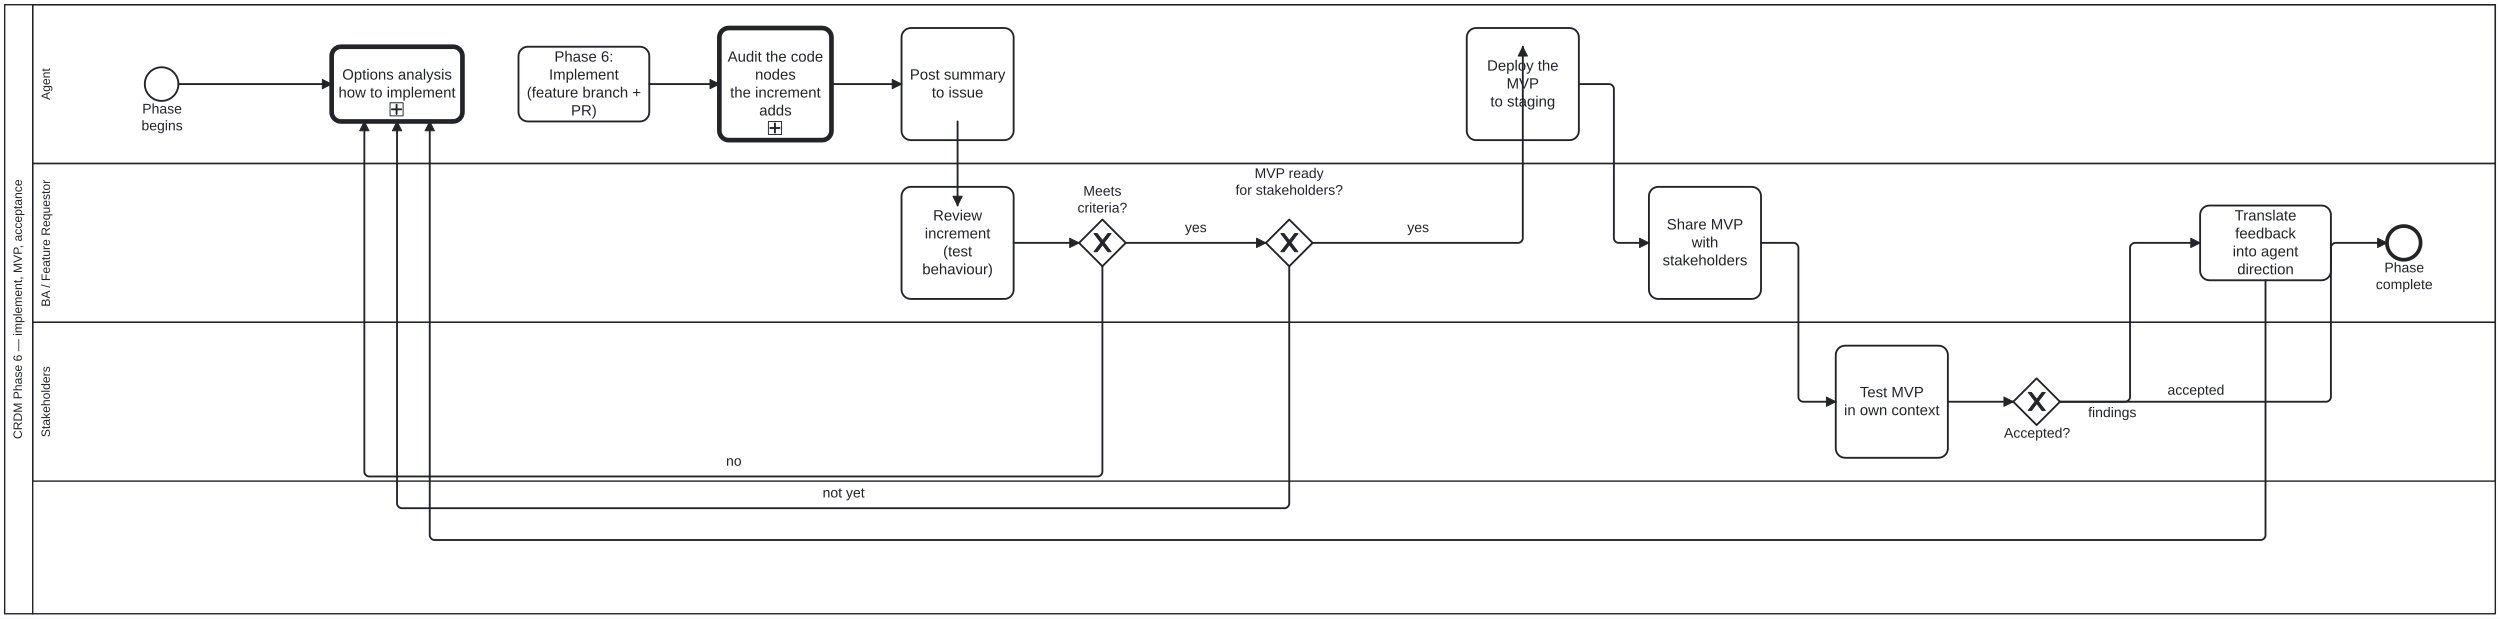
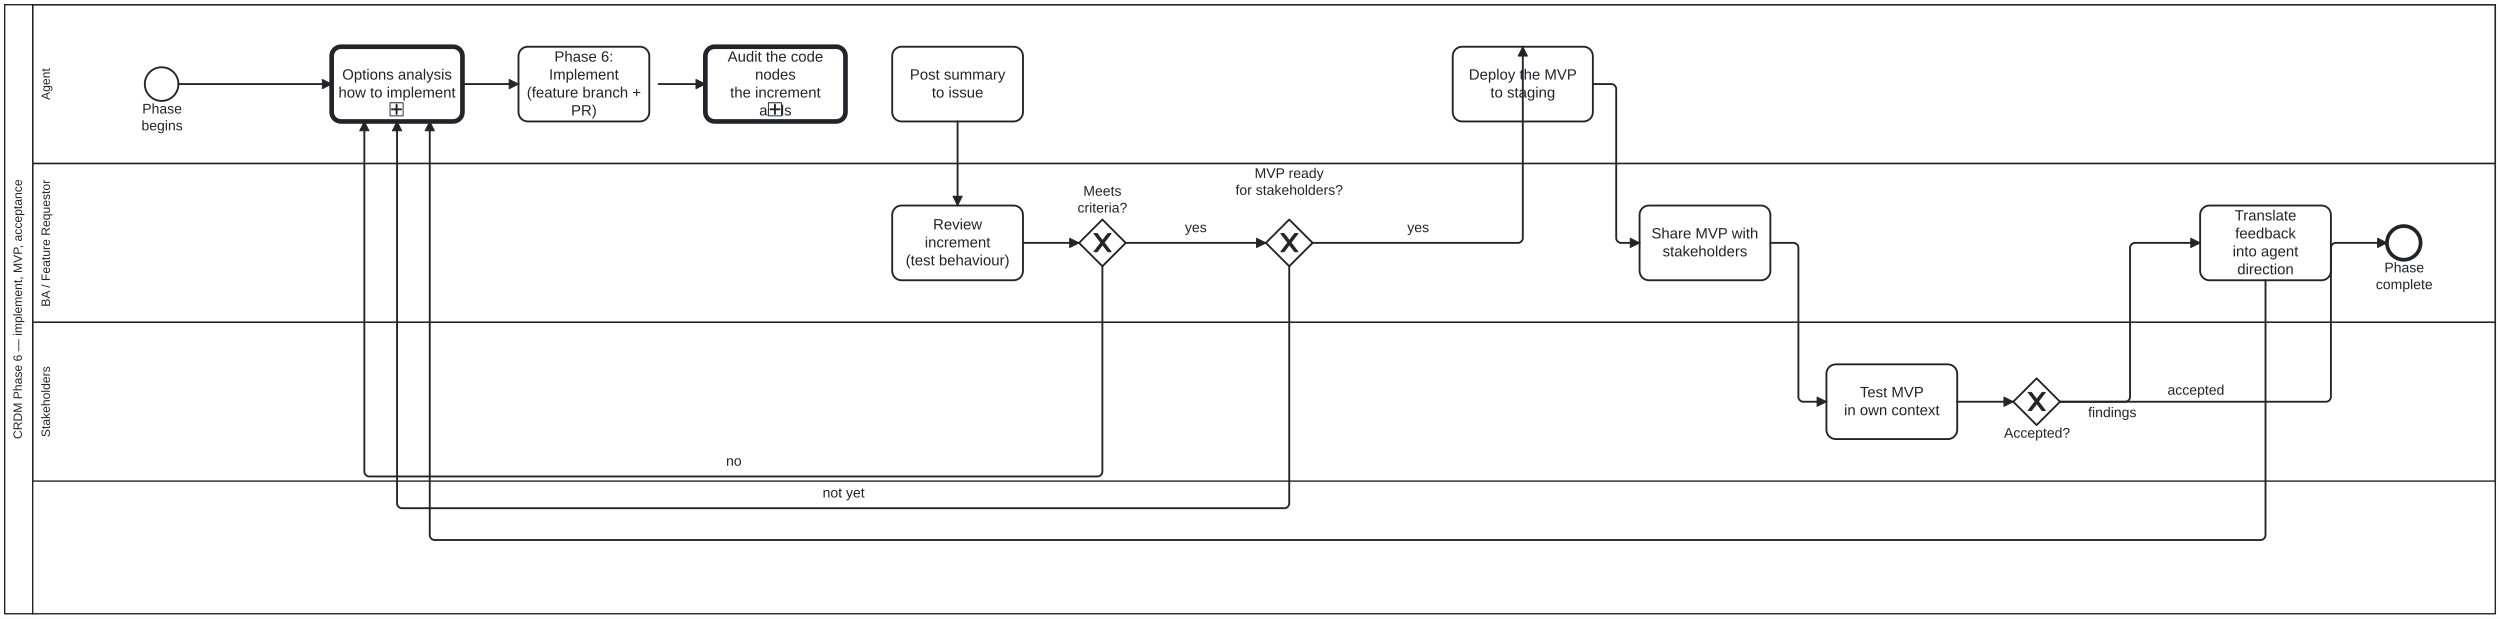
<svg xmlns="http://www.w3.org/2000/svg" width="100%" style="max-width:100%;height:auto" viewBox="155 75 2676 662" version="1.1">
  <rect x="155" y="75" width="2676" height="662" fill="#ffffff" />
  <g class="djs-group">
    <g class="djs-element djs-shape" data-element-id="Participant_Process_CRDM_Deliver" style="display: block;" transform="matrix(1 0 0 1 160 80)">
      <g class="djs-visual">
        <rect x="0" y="0" width="2666" height="652" rx="0" ry="0" style="stroke-linecap: round; stroke-linejoin: round; stroke: rgb(34, 36, 42); stroke-width: 1.5px; fill: white; fill-opacity: 0.95;" />
        <path style="fill: none; stroke-linecap: round; stroke-linejoin: round; stroke: rgb(34, 36, 42); stroke-width: 1.5px;" d="M30,0L30,652" />
        <text lineHeight="1.05" class="djs-label" transform="matrix(-1.83697e-16 -1 1 -1.83697e-16 0 652)" style="font-family: Arial, sans-serif; font-size: 13px; font-weight: normal; fill: rgb(34, 36, 42);">
          <tspan x="187.034" y="18.413">CRDM Phase 6 — implement, MVP, acceptance</tspan>
        </text>
      </g>
      <rect class="djs-hit djs-hit-all" x="0" y="0" width="2666" height="652" style="fill: none; stroke-opacity: 0; stroke: white; stroke-width: 15px;" />
    </g>
    <g class="djs-children">
      <g class="djs-group">
        <g class="djs-element djs-shape" data-element-id="Lane_Stakeholders" style="display: block;" transform="matrix(1 0 0 1 190 420)">
          <g class="djs-visual">
            <rect x="0" y="0" width="2636" height="170" rx="0" ry="0" style="stroke-linecap: round; stroke-linejoin: round; stroke: rgb(34, 36, 42); stroke-width: 1.5px; fill: white; fill-opacity: 0.25;" />
            <text lineHeight="1.05" class="djs-label" transform="matrix(-1.83697e-16 -1 1 -1.83697e-16 0 170)" style="font-family: Arial, sans-serif; font-size: 13px; font-weight: normal; fill: rgb(34, 36, 42);">
              <tspan x="47.06" y="18.413">Stakeholders</tspan>
            </text>
          </g>
          <rect class="djs-hit djs-hit-all" x="0" y="0" width="2636" height="170" style="fill: none; stroke-opacity: 0; stroke: white; stroke-width: 15px;" />
        </g>
      </g>
      <g class="djs-group">
        <g class="djs-element djs-shape" data-element-id="Lane_Agent" style="display: block;" transform="matrix(1 0 0 1 190 80)">
          <g class="djs-visual">
            <rect x="0" y="0" width="2636" height="170" rx="0" ry="0" style="stroke-linecap: round; stroke-linejoin: round; stroke: rgb(34, 36, 42); stroke-width: 1.5px; fill: white; fill-opacity: 0.25;" />
            <text lineHeight="1.05" class="djs-label" transform="matrix(-1.83697e-16 -1 1 -1.83697e-16 0 170)" style="font-family: Arial, sans-serif; font-size: 13px; font-weight: normal; fill: rgb(34, 36, 42);">
              <tspan x="68.014" y="18.413">Agent</tspan>
            </text>
          </g>
          <rect class="djs-hit djs-hit-all" x="0" y="0" width="2636" height="170" style="fill: none; stroke-opacity: 0; stroke: white; stroke-width: 15px;" />
        </g>
      </g>
      <g class="djs-group">
        <g class="djs-element djs-shape" data-element-id="Lane_BA" style="display: block;" transform="matrix(1 0 0 1 190 250)">
          <g class="djs-visual">
            <rect x="0" y="0" width="2636" height="170" rx="0" ry="0" style="stroke-linecap: round; stroke-linejoin: round; stroke: rgb(34, 36, 42); stroke-width: 1.5px; fill: white; fill-opacity: 0.25;" />
            <text lineHeight="1.05" class="djs-label" transform="matrix(-1.83697e-16 -1 1 -1.83697e-16 0 170)" style="font-family: Arial, sans-serif; font-size: 13px; font-weight: normal; fill: rgb(34, 36, 42);">
              <tspan x="16.715" y="18.413">BA / Feature Requestor</tspan>
            </text>
          </g>
          <rect class="djs-hit djs-hit-all" x="0" y="0" width="2636" height="170" style="fill: none; stroke-opacity: 0; stroke: white; stroke-width: 15px;" />
        </g>
      </g>
      <g class="djs-group">
        <g class="djs-element djs-shape" data-element-id="Start_Process_CRDM_Deliver" style="display: block;" transform="matrix(1 0 0 1 310 147)">
          <g class="djs-visual">
            <circle cx="18" cy="18" r="18" style="stroke-linecap: round; stroke-linejoin: round; stroke: rgb(34, 36, 42); stroke-width: 2px; fill: white; fill-opacity: 0.95;" />
          </g>
          <rect class="djs-hit djs-hit-all" x="0" y="0" width="36" height="36" style="fill: none; stroke-opacity: 0; stroke: white; stroke-width: 15px;" />
        </g>
      </g>
      <g class="djs-group">
        <g class="djs-element djs-shape" data-element-id="Start_Process_CRDM_Deliver_label" style="display: block;" transform="matrix(1 0 0 1 306 183)">
          <g class="djs-visual">
            <text lineHeight="1.2" class="djs-label" style="font-family: Arial, sans-serif; font-size: 15px; font-weight: normal; fill: rgb(34, 36, 42);">
              <tspan x="1.234" y="13.5">Phase</tspan>
              <tspan x="0.399" y="31.5">begins</tspan>
            </text>
          </g>
          <rect class="djs-hit djs-hit-all" x="0" y="0" width="45" height="36" style="fill: none; stroke-opacity: 0; stroke: white; stroke-width: 15px;" />
        </g>
      </g>
      <g class="djs-group">
        <a class="fa-subprocess-link" href="https://litlfred.github.io/folio-assistant/cat-harness/process/Process_OptionsAnalysis" target="_top">
          <g class="djs-element djs-shape" data-element-id="Call_OptionsAnalysis" style="display: block;" transform="matrix(1 0 0 1 510 125)">
            <g class="djs-visual">
              <rect x="0" y="0" width="140" height="80" rx="10" ry="10" style="stroke-linecap: round; stroke-linejoin: round; stroke: rgb(34, 36, 42); stroke-width: 5px; fill: white; fill-opacity: 0.95;" />
              <text lineHeight="1.2" class="djs-label" style="font-family: Arial, sans-serif; font-size: 16px; font-weight: normal; fill: rgb(34, 36, 42);">
                <tspan x="11.305" y="35.2">Options analysis</tspan>
                <tspan x="7.305" y="54.4">how to implement</tspan>
              </text>
              <rect x="0" y="0" width="14" height="14" rx="0" ry="0" style="stroke-linecap: round; stroke-linejoin: round; stroke: rgb(34, 36, 42); stroke-width: 1px; fill: white;" transform="matrix(1 0 0 1 62.5 60)" />
              <path data-marker="sub-process" d="m62.5,60 m 7,2 l 0,10 m -5,-5 l 10,0" style="fill: white; stroke-linecap: round; stroke-linejoin: round; stroke: rgb(34, 36, 42); stroke-width: 2px;" />
            </g>
            <rect class="djs-hit djs-hit-all" x="0" y="0" width="140" height="80" style="fill: none; stroke-opacity: 0; stroke: white; stroke-width: 15px;" />
          </g>
        </a>
      </g>
      <g class="djs-group">
        <g class="djs-element djs-shape" data-element-id="A_Implement" style="display: block;" transform="matrix(1 0 0 1 710 125)">
          <g class="djs-visual">
            <rect x="0" y="0" width="140" height="80" rx="10" ry="10" style="stroke-linecap: round; stroke-linejoin: round; stroke: rgb(34, 36, 42); stroke-width: 2px; fill: white; fill-opacity: 0.95;" />
            <text lineHeight="1.2" class="djs-label" style="font-family: Arial, sans-serif; font-size: 16px; font-weight: normal; fill: rgb(34, 36, 42);">
              <tspan x="38.422" y="16">Phase 6: </tspan>
              <tspan x="32.652" y="35.2">Implement</tspan>
              <tspan x="8.852" y="54.4">(feature branch +</tspan>
              <tspan x="56.223" y="73.6">PR)</tspan>
            </text>
          </g>
          <rect class="djs-hit djs-hit-all" x="0" y="0" width="140" height="80" style="fill: none; stroke-opacity: 0; stroke: white; stroke-width: 15px;" />
        </g>
      </g>
      <g class="djs-group">
        <a class="fa-subprocess-link" href="https://litlfred.github.io/folio-assistant/cat-harness/process/Process_Review" target="_top">
-           <g class="djs-element djs-shape" data-element-id="A_CodeAudit" style="display: block;" transform="matrix(1 0 0 1 925 105)">
+           <g class="djs-element djs-shape" data-element-id="A_CodeAudit" style="display: block;" transform="matrix(1 0 0 1 910 125)">
            <g class="djs-visual">
-               <rect x="0" y="0" width="120" height="120" rx="10" ry="10" style="stroke-linecap: round; stroke-linejoin: round; stroke: rgb(34, 36, 42); stroke-width: 5px; fill: white; fill-opacity: 0.95;" />
+               <rect x="0" y="0" width="150" height="80" rx="10" ry="10" style="stroke-linecap: round; stroke-linejoin: round; stroke: rgb(34, 36, 42); stroke-width: 5px; fill: white; fill-opacity: 0.95;" />
              <text lineHeight="1.2" class="djs-label" style="font-family: Arial, sans-serif; font-size: 16px; font-weight: normal; fill: rgb(34, 36, 42);">
-                 <tspan x="8.852" y="36">Audit the code</tspan>
-                 <tspan x="38.203" y="55.2">nodes</tspan>
-                 <tspan x="11.531" y="74.4">the increment </tspan>
-                 <tspan x="42.652" y="93.6">adds</tspan>
+                 <tspan x="23.852" y="16">Audit the code </tspan>
+                 <tspan x="53.203" y="35.2">nodes</tspan>
+                 <tspan x="26.531" y="54.4">the increment </tspan>
+                 <tspan x="57.652" y="73.6">adds</tspan>
              </text>
-               <rect x="0" y="0" width="14" height="14" rx="0" ry="0" style="stroke-linecap: round; stroke-linejoin: round; stroke: rgb(34, 36, 42); stroke-width: 1px; fill: white;" transform="matrix(1 0 0 1 52.5 100)" />
-               <path data-marker="sub-process" d="m52.5,100 m 7,2 l 0,10 m -5,-5 l 10,0" style="fill: white; stroke-linecap: round; stroke-linejoin: round; stroke: rgb(34, 36, 42); stroke-width: 2px;" />
+               <rect x="0" y="0" width="14" height="14" rx="0" ry="0" style="stroke-linecap: round; stroke-linejoin: round; stroke: rgb(34, 36, 42); stroke-width: 1px; fill: white;" transform="matrix(1 0 0 1 67.5 60)" />
+               <path data-marker="sub-process" d="m67.5,60 m 7,2 l 0,10 m -5,-5 l 10,0" style="fill: white; stroke-linecap: round; stroke-linejoin: round; stroke: rgb(34, 36, 42); stroke-width: 2px;" />
            </g>
-             <rect class="djs-hit djs-hit-all" x="0" y="0" width="120" height="120" style="fill: none; stroke-opacity: 0; stroke: white; stroke-width: 15px;" />
+             <rect class="djs-hit djs-hit-all" x="0" y="0" width="150" height="80" style="fill: none; stroke-opacity: 0; stroke: white; stroke-width: 15px;" />
          </g>
        </a>
      </g>
      <g class="djs-group">
-         <g class="djs-element djs-shape" data-element-id="A_DeployStaging" style="display: block;" transform="matrix(1 0 0 1 1725 105)">
-           <g class="djs-visual">
-             <rect x="0" y="0" width="120" height="120" rx="10" ry="10" style="stroke-linecap: round; stroke-linejoin: round; stroke: rgb(34, 36, 42); stroke-width: 2px; fill: white; fill-opacity: 0.95;" />
-             <text lineHeight="1.2" class="djs-label" style="font-family: Arial, sans-serif; font-size: 16px; font-weight: normal; fill: rgb(34, 36, 42);">
-               <tspan x="21.754" y="45.6">Deploy the </tspan>
-               <tspan x="42.664" y="64.8">MVP</tspan>
-               <tspan x="25.309" y="84">to staging</tspan>
-             </text>
-           </g>
-           <rect class="djs-hit djs-hit-all" x="0" y="0" width="120" height="120" style="fill: none; stroke-opacity: 0; stroke: white; stroke-width: 15px;" />
-         </g>
-       </g>
-       <g class="djs-group">
-         <g class="djs-element djs-shape" data-element-id="A_Summary" style="display: block;" transform="matrix(1 0 0 1 1120 105)">
-           <g class="djs-visual">
-             <rect x="0" y="0" width="120" height="120" rx="10" ry="10" style="stroke-linecap: round; stroke-linejoin: round; stroke: rgb(34, 36, 42); stroke-width: 2px; fill: white; fill-opacity: 0.95;" />
-             <text lineHeight="1.2" class="djs-label" style="font-family: Arial, sans-serif; font-size: 16px; font-weight: normal; fill: rgb(34, 36, 42);">
-               <tspan x="8.879" y="55.2">Post summary</tspan>
-               <tspan x="32.43" y="74.4">to issue</tspan>
-             </text>
-           </g>
-           <rect class="djs-hit djs-hit-all" x="0" y="0" width="120" height="120" style="fill: none; stroke-opacity: 0; stroke: white; stroke-width: 15px;" />
-         </g>
-       </g>
-       <g class="djs-group">
-         <g class="djs-element djs-shape" data-element-id="BA_ReviewIncrement" style="display: block;" transform="matrix(1 0 0 1 1120 275)">
-           <g class="djs-visual">
-             <rect x="0" y="0" width="120" height="120" rx="10" ry="10" style="stroke-linecap: round; stroke-linejoin: round; stroke: rgb(34, 36, 42); stroke-width: 2px; fill: white; fill-opacity: 0.95;" />
-             <text lineHeight="1.2" class="djs-label" style="font-family: Arial, sans-serif; font-size: 16px; font-weight: normal; fill: rgb(34, 36, 42);">
-               <tspan x="33.77" y="36">Review </tspan>
-               <tspan x="24.875" y="55.2">increment</tspan>
-               <tspan x="44.441" y="74.4">(test </tspan>
-               <tspan x="22.199" y="93.6">behaviour)</tspan>
-             </text>
-           </g>
-           <rect class="djs-hit djs-hit-all" x="0" y="0" width="120" height="120" style="fill: none; stroke-opacity: 0; stroke: white; stroke-width: 15px;" />
+         <g class="djs-element djs-shape" data-element-id="A_DeployStaging" style="display: block;" transform="matrix(1 0 0 1 1710 125)">
+           <g class="djs-visual">
+             <rect x="0" y="0" width="150" height="80" rx="10" ry="10" style="stroke-linecap: round; stroke-linejoin: round; stroke: rgb(34, 36, 42); stroke-width: 2px; fill: white; fill-opacity: 0.95;" />
+             <text lineHeight="1.2" class="djs-label" style="font-family: Arial, sans-serif; font-size: 16px; font-weight: normal; fill: rgb(34, 36, 42);">
+               <tspan x="17.195" y="35.2">Deploy the MVP</tspan>
+               <tspan x="40.309" y="54.4">to staging</tspan>
+             </text>
+           </g>
+           <rect class="djs-hit djs-hit-all" x="0" y="0" width="150" height="80" style="fill: none; stroke-opacity: 0; stroke: white; stroke-width: 15px;" />
+         </g>
+       </g>
+       <g class="djs-group">
+         <g class="djs-element djs-shape" data-element-id="A_Summary" style="display: block;" transform="matrix(1 0 0 1 1110 125)">
+           <g class="djs-visual">
+             <rect x="0" y="0" width="140" height="80" rx="10" ry="10" style="stroke-linecap: round; stroke-linejoin: round; stroke: rgb(34, 36, 42); stroke-width: 2px; fill: white; fill-opacity: 0.95;" />
+             <text lineHeight="1.2" class="djs-label" style="font-family: Arial, sans-serif; font-size: 16px; font-weight: normal; fill: rgb(34, 36, 42);">
+               <tspan x="18.879" y="35.2">Post summary</tspan>
+               <tspan x="42.43" y="54.4">to issue</tspan>
+             </text>
+           </g>
+           <rect class="djs-hit djs-hit-all" x="0" y="0" width="140" height="80" style="fill: none; stroke-opacity: 0; stroke: white; stroke-width: 15px;" />
+         </g>
+       </g>
+       <g class="djs-group">
+         <g class="djs-element djs-shape" data-element-id="BA_ReviewIncrement" style="display: block;" transform="matrix(1 0 0 1 1110 295)">
+           <g class="djs-visual">
+             <rect x="0" y="0" width="140" height="80" rx="10" ry="10" style="stroke-linecap: round; stroke-linejoin: round; stroke: rgb(34, 36, 42); stroke-width: 2px; fill: white; fill-opacity: 0.95;" />
+             <text lineHeight="1.2" class="djs-label" style="font-family: Arial, sans-serif; font-size: 16px; font-weight: normal; fill: rgb(34, 36, 42);">
+               <tspan x="43.77" y="25.6">Review </tspan>
+               <tspan x="34.875" y="44.8">increment</tspan>
+               <tspan x="14.418" y="64">(test behaviour)</tspan>
+             </text>
+           </g>
+           <rect class="djs-hit djs-hit-all" x="0" y="0" width="140" height="80" style="fill: none; stroke-opacity: 0; stroke: white; stroke-width: 15px;" />
        </g>
      </g>
      <g class="djs-group">
        <g class="djs-element djs-shape" data-element-id="GW_IncrementOK" style="display: block;" transform="matrix(1 0 0 1 1310 310)">
          <g class="djs-visual">
            <polygon points="25,0 50,25 25,50 0,25" style="stroke-linecap: round; stroke-linejoin: round; stroke: rgb(34, 36, 42); stroke-width: 2px; fill: white; fill-opacity: 0.95;" />
            <path d="m 16,15 7.429,9.714 -7.429,9.714 3.429,0 5.714,-7.464 5.714,7.464 3.429,0 -7.429,-9.714 7.429,-9.714 -3.429,0 -5.714,7.464 -5.714,-7.464 -3.429,0 z" style="fill: rgb(34, 36, 42); stroke-linecap: round; stroke-linejoin: round; stroke: rgb(34, 36, 42); stroke-width: 1px;" />
          </g>
          <rect class="djs-hit djs-hit-all" x="0" y="0" width="50" height="50" style="fill: none; stroke-opacity: 0; stroke: white; stroke-width: 15px;" />
        </g>
      </g>
      <g class="djs-group">
        <g class="djs-element djs-shape" data-element-id="GW_IncrementOK_label" style="display: block;" transform="matrix(1 0 0 1 1308 271)">
          <g class="djs-visual">
            <text lineHeight="1.2" class="djs-label" style="font-family: Arial, sans-serif; font-size: 15px; font-weight: normal; fill: rgb(34, 36, 42);">
              <tspan x="6.576" y="13.5">Meets </tspan>
              <tspan x="0.325" y="31.5">criteria?</tspan>
            </text>
          </g>
          <rect class="djs-hit djs-hit-all" x="0" y="0" width="54" height="36" style="fill: none; stroke-opacity: 0; stroke: white; stroke-width: 15px;" />
        </g>
      </g>
      <g class="djs-group">
        <g class="djs-element djs-shape" data-element-id="GW_MVPReady" style="display: block;" transform="matrix(1 0 0 1 1510 310)">
          <g class="djs-visual">
            <polygon points="25,0 50,25 25,50 0,25" style="stroke-linecap: round; stroke-linejoin: round; stroke: rgb(34, 36, 42); stroke-width: 2px; fill: white; fill-opacity: 0.95;" />
            <path d="m 16,15 7.429,9.714 -7.429,9.714 3.429,0 5.714,-7.464 5.714,7.464 3.429,0 -7.429,-9.714 7.429,-9.714 -3.429,0 -5.714,7.464 -5.714,-7.464 -3.429,0 z" style="fill: rgb(34, 36, 42); stroke-linecap: round; stroke-linejoin: round; stroke: rgb(34, 36, 42); stroke-width: 1px;" />
          </g>
          <rect class="djs-hit djs-hit-all" x="0" y="0" width="50" height="50" style="fill: none; stroke-opacity: 0; stroke: white; stroke-width: 15px;" />
        </g>
      </g>
      <g class="djs-group">
        <g class="djs-element djs-shape" data-element-id="GW_MVPReady_label" style="display: block;" transform="matrix(1 0 0 1 1477 252)">
          <g class="djs-visual">
            <text lineHeight="1.2" class="djs-label" style="font-family: Arial, sans-serif; font-size: 15px; font-weight: normal; fill: rgb(34, 36, 42);">
              <tspan x="20.903" y="13.5">MVP ready</tspan>
              <tspan x="0.468" y="31.5">for stakeholders?</tspan>
            </text>
          </g>
          <rect class="djs-hit djs-hit-all" x="0" y="0" width="116" height="36" style="fill: none; stroke-opacity: 0; stroke: white; stroke-width: 15px;" />
        </g>
      </g>
      <g class="djs-group">
-         <g class="djs-element djs-shape" data-element-id="BA_ShareMVP" style="display: block;" transform="matrix(1 0 0 1 1920 275)">
-           <g class="djs-visual">
-             <rect x="0" y="0" width="120" height="120" rx="10" ry="10" style="stroke-linecap: round; stroke-linejoin: round; stroke: rgb(34, 36, 42); stroke-width: 2px; fill: white; fill-opacity: 0.95;" />
-             <text lineHeight="1.2" class="djs-label" style="font-family: Arial, sans-serif; font-size: 16px; font-weight: normal; fill: rgb(34, 36, 42);">
-               <tspan x="19.094" y="45.6">Share MVP </tspan>
-               <tspan x="45.773" y="64.8">with</tspan>
-               <tspan x="14.641" y="84">stakeholders</tspan>
-             </text>
-           </g>
-           <rect class="djs-hit djs-hit-all" x="0" y="0" width="120" height="120" style="fill: none; stroke-opacity: 0; stroke: white; stroke-width: 15px;" />
-         </g>
-       </g>
-       <g class="djs-group">
-         <g class="djs-element djs-shape" data-element-id="S_TestMVP" style="display: block;" transform="matrix(1 0 0 1 2120 445)">
-           <g class="djs-visual">
-             <rect x="0" y="0" width="120" height="120" rx="10" ry="10" style="stroke-linecap: round; stroke-linejoin: round; stroke: rgb(34, 36, 42); stroke-width: 2px; fill: white; fill-opacity: 0.95;" />
-             <text lineHeight="1.2" class="djs-label" style="font-family: Arial, sans-serif; font-size: 16px; font-weight: normal; fill: rgb(34, 36, 42);">
-               <tspan x="25.77" y="55.2">Test MVP</tspan>
-               <tspan x="8.859" y="74.4">in own context</tspan>
-             </text>
-           </g>
-           <rect class="djs-hit djs-hit-all" x="0" y="0" width="120" height="120" style="fill: none; stroke-opacity: 0; stroke: white; stroke-width: 15px;" />
+         <g class="djs-element djs-shape" data-element-id="BA_ShareMVP" style="display: block;" transform="matrix(1 0 0 1 1910 295)">
+           <g class="djs-visual">
+             <rect x="0" y="0" width="140" height="80" rx="10" ry="10" style="stroke-linecap: round; stroke-linejoin: round; stroke: rgb(34, 36, 42); stroke-width: 2px; fill: white; fill-opacity: 0.95;" />
+             <text lineHeight="1.2" class="djs-label" style="font-family: Arial, sans-serif; font-size: 16px; font-weight: normal; fill: rgb(34, 36, 42);">
+               <tspan x="12.645" y="35.2">Share MVP with</tspan>
+               <tspan x="24.641" y="54.4">stakeholders</tspan>
+             </text>
+           </g>
+           <rect class="djs-hit djs-hit-all" x="0" y="0" width="140" height="80" style="fill: none; stroke-opacity: 0; stroke: white; stroke-width: 15px;" />
+         </g>
+       </g>
+       <g class="djs-group">
+         <g class="djs-element djs-shape" data-element-id="S_TestMVP" style="display: block;" transform="matrix(1 0 0 1 2110 465)">
+           <g class="djs-visual">
+             <rect x="0" y="0" width="140" height="80" rx="10" ry="10" style="stroke-linecap: round; stroke-linejoin: round; stroke: rgb(34, 36, 42); stroke-width: 2px; fill: white; fill-opacity: 0.95;" />
+             <text lineHeight="1.2" class="djs-label" style="font-family: Arial, sans-serif; font-size: 16px; font-weight: normal; fill: rgb(34, 36, 42);">
+               <tspan x="35.77" y="35.2">Test MVP</tspan>
+               <tspan x="18.859" y="54.4">in own context</tspan>
+             </text>
+           </g>
+           <rect class="djs-hit djs-hit-all" x="0" y="0" width="140" height="80" style="fill: none; stroke-opacity: 0; stroke: white; stroke-width: 15px;" />
        </g>
      </g>
      <g class="djs-group">
        <g class="djs-element djs-shape" data-element-id="GW_StakeholderOK" style="display: block;" transform="matrix(1 0 0 1 2310 480)">
          <g class="djs-visual">
            <polygon points="25,0 50,25 25,50 0,25" style="stroke-linecap: round; stroke-linejoin: round; stroke: rgb(34, 36, 42); stroke-width: 2px; fill: white; fill-opacity: 0.95;" />
            <path d="m 16,15 7.429,9.714 -7.429,9.714 3.429,0 5.714,-7.464 5.714,7.464 3.429,0 -7.429,-9.714 7.429,-9.714 -3.429,0 -5.714,7.464 -5.714,-7.464 -3.429,0 z" style="fill: rgb(34, 36, 42); stroke-linecap: round; stroke-linejoin: round; stroke: rgb(34, 36, 42); stroke-width: 1px;" />
          </g>
          <rect class="djs-hit djs-hit-all" x="0" y="0" width="50" height="50" style="fill: none; stroke-opacity: 0; stroke: white; stroke-width: 15px;" />
        </g>
      </g>
      <g class="djs-group">
        <g class="djs-element djs-shape" data-element-id="GW_StakeholderOK_label" style="display: block;" transform="matrix(1 0 0 1 2300 530)">
          <g class="djs-visual">
            <text lineHeight="1.2" class="djs-label" style="font-family: Arial, sans-serif; font-size: 15px; font-weight: normal; fill: rgb(34, 36, 42);">
              <tspan x="0.058" y="13.5">Accepted?</tspan>
            </text>
          </g>
          <rect class="djs-hit djs-hit-all" x="0" y="0" width="71" height="18" style="fill: none; stroke-opacity: 0; stroke: white; stroke-width: 15px;" />
        </g>
      </g>
      <g class="djs-group">
        <g class="djs-element djs-shape" data-element-id="BA_TranslateFeedback" style="display: block;" transform="matrix(1 0 0 1 2510 295)">
          <g class="djs-visual">
            <rect x="0" y="0" width="140" height="80" rx="10" ry="10" style="stroke-linecap: round; stroke-linejoin: round; stroke: rgb(34, 36, 42); stroke-width: 2px; fill: white; fill-opacity: 0.95;" />
            <text lineHeight="1.2" class="djs-label" style="font-family: Arial, sans-serif; font-size: 16px; font-weight: normal; fill: rgb(34, 36, 42);">
              <tspan x="36.949" y="16">Translate </tspan>
              <tspan x="37.531" y="35.2">feedback</tspan>
              <tspan x="34.859" y="54.4">into agent </tspan>
              <tspan x="39.762" y="73.6">direction</tspan>
            </text>
          </g>
          <rect class="djs-hit djs-hit-all" x="0" y="0" width="140" height="80" style="fill: none; stroke-opacity: 0; stroke: white; stroke-width: 15px;" />
        </g>
      </g>
      <g class="djs-group">
        <g class="djs-element djs-shape" data-element-id="End_Process_CRDM_Deliver" style="display: block;" transform="matrix(1 0 0 1 2710 317)">
          <g class="djs-visual">
            <circle cx="18" cy="18" r="18" style="stroke-linecap: round; stroke-linejoin: round; stroke: rgb(34, 36, 42); stroke-width: 4px; fill: white; fill-opacity: 0.95;" />
          </g>
          <rect class="djs-hit djs-hit-all" x="0" y="0" width="36" height="36" style="fill: none; stroke-opacity: 0; stroke: white; stroke-width: 15px;" />
        </g>
      </g>
      <g class="djs-group">
        <g class="djs-element djs-shape" data-element-id="End_Process_CRDM_Deliver_label" style="display: block;" transform="matrix(1 0 0 1 2698 353)">
          <g class="djs-visual">
            <text lineHeight="1.2" class="djs-label" style="font-family: Arial, sans-serif; font-size: 15px; font-weight: normal; fill: rgb(34, 36, 42);">
              <tspan x="9.234" y="13.5">Phase </tspan>
              <tspan x="0.068" y="31.5">complete</tspan>
            </text>
          </g>
          <rect class="djs-hit djs-hit-all" x="0" y="0" width="61" height="36" style="fill: none; stroke-opacity: 0; stroke: white; stroke-width: 15px;" />
        </g>
      </g>
      <g class="djs-group">
        <g class="djs-element djs-connection" data-element-id="SF_Process_CRDM_Deliver_1" style="display: block;">
          <g class="djs-visual">
            <defs>
              <marker id="folio-marker-1" viewBox="0 0 20 20" refX="11" refY="10" markerWidth="10" markerHeight="10" orient="auto">
                <path d="M 1 5 L 11 10 L 1 15 Z" style="stroke-linecap: round; stroke-linejoin: round; stroke: rgb(34, 36, 42); stroke-width: 1px; fill: rgb(34, 36, 42);" />
              </marker>
            </defs>
            <path data-corner-radius="5" style="fill: none; stroke-linecap: round; stroke-linejoin: round; stroke: rgb(34, 36, 42); stroke-width: 2px; marker-end: url('#folio-marker-1');" d="M346,165L510,165" />
          </g>
          <path d="M346,165L510,165" class="djs-hit djs-hit-stroke" style="fill: none; stroke-opacity: 0; stroke: white; stroke-width: 15px;" />
        </g>
      </g>
      <g class="djs-group">
        <g class="djs-element djs-connection" data-element-id="SF_Process_CRDM_Deliver_2" style="display: block;">
          <g class="djs-visual">
            <defs>
              <marker id="folio-marker-2" viewBox="0 0 20 20" refX="11" refY="10" markerWidth="10" markerHeight="10" orient="auto">
                <path d="M 1 5 L 11 10 L 1 15 Z" style="stroke-linecap: round; stroke-linejoin: round; stroke: rgb(34, 36, 42); stroke-width: 1px; fill: rgb(34, 36, 42);" />
              </marker>
            </defs>
-             <path data-corner-radius="5" style="fill: none; stroke-linecap: round; stroke-linejoin: round; stroke: rgb(34, 36, 42); stroke-width: 2px; marker-end: url('#folio-marker-2');" d="M850,165L925,165" />
-           </g>
-           <path d="M850,165L925,165" class="djs-hit djs-hit-stroke" style="fill: none; stroke-opacity: 0; stroke: white; stroke-width: 15px;" />
+             <path data-corner-radius="5" style="fill: none; stroke-linecap: round; stroke-linejoin: round; stroke: rgb(34, 36, 42); stroke-width: 2px; marker-end: url('#folio-marker-2');" d="M650,165L710,165" />
+           </g>
+           <path d="M650,165L710,165" class="djs-hit djs-hit-stroke" style="fill: none; stroke-opacity: 0; stroke: white; stroke-width: 15px;" />
        </g>
      </g>
      <g class="djs-group">
        <g class="djs-element djs-connection" data-element-id="SF_Process_CRDM_Deliver_2b" style="display: block;">
          <g class="djs-visual">
            <defs>
              <marker id="folio-marker-3" viewBox="0 0 20 20" refX="11" refY="10" markerWidth="10" markerHeight="10" orient="auto">
                <path d="M 1 5 L 11 10 L 1 15 Z" style="stroke-linecap: round; stroke-linejoin: round; stroke: rgb(34, 36, 42); stroke-width: 1px; fill: rgb(34, 36, 42);" />
              </marker>
            </defs>
-             <path data-corner-radius="5" style="fill: none; stroke-linecap: round; stroke-linejoin: round; stroke: rgb(34, 36, 42); stroke-width: 2px; marker-end: url('#folio-marker-3');" d="M1045,165L1120,165" />
-           </g>
-           <path d="M1045,165L1120,165" class="djs-hit djs-hit-stroke" style="fill: none; stroke-opacity: 0; stroke: white; stroke-width: 15px;" />
+             <path data-corner-radius="5" style="fill: none; stroke-linecap: round; stroke-linejoin: round; stroke: rgb(34, 36, 42); stroke-width: 2px; marker-end: url('#folio-marker-3');" d="M860,165L910,165" />
+           </g>
+           <path d="M860,165L910,165" class="djs-hit djs-hit-stroke" style="fill: none; stroke-opacity: 0; stroke: white; stroke-width: 15px;" />
        </g>
      </g>
      <g class="djs-group">
        <g class="djs-element djs-connection" data-element-id="SF_Process_CRDM_Deliver_3" style="display: block;">
          <g class="djs-visual">
            <defs>
              <marker id="folio-marker-4" viewBox="0 0 20 20" refX="11" refY="10" markerWidth="10" markerHeight="10" orient="auto">
                <path d="M 1 5 L 11 10 L 1 15 Z" style="stroke-linecap: round; stroke-linejoin: round; stroke: rgb(34, 36, 42); stroke-width: 1px; fill: rgb(34, 36, 42);" />
              </marker>
            </defs>
            <path data-corner-radius="5" style="fill: none; stroke-linecap: round; stroke-linejoin: round; stroke: rgb(34, 36, 42); stroke-width: 2px; marker-end: url('#folio-marker-4');" d="M1180,205L1180,295" />
          </g>
          <path d="M1180,205L1180,295" class="djs-hit djs-hit-stroke" style="fill: none; stroke-opacity: 0; stroke: white; stroke-width: 15px;" />
        </g>
      </g>
      <g class="djs-group">
        <g class="djs-element djs-connection" data-element-id="SF_Process_CRDM_Deliver_4" style="display: block;">
          <g class="djs-visual">
            <defs>
              <marker id="folio-marker-5" viewBox="0 0 20 20" refX="11" refY="10" markerWidth="10" markerHeight="10" orient="auto">
                <path d="M 1 5 L 11 10 L 1 15 Z" style="stroke-linecap: round; stroke-linejoin: round; stroke: rgb(34, 36, 42); stroke-width: 1px; fill: rgb(34, 36, 42);" />
              </marker>
            </defs>
-             <path data-corner-radius="5" style="fill: none; stroke-linecap: round; stroke-linejoin: round; stroke: rgb(34, 36, 42); stroke-width: 2px; marker-end: url('#folio-marker-5');" d="M1240,335L1310,335" />
-           </g>
-           <path d="M1240,335L1310,335" class="djs-hit djs-hit-stroke" style="fill: none; stroke-opacity: 0; stroke: white; stroke-width: 15px;" />
+             <path data-corner-radius="5" style="fill: none; stroke-linecap: round; stroke-linejoin: round; stroke: rgb(34, 36, 42); stroke-width: 2px; marker-end: url('#folio-marker-5');" d="M1250,335L1310,335" />
+           </g>
+           <path d="M1250,335L1310,335" class="djs-hit djs-hit-stroke" style="fill: none; stroke-opacity: 0; stroke: white; stroke-width: 15px;" />
        </g>
      </g>
      <g class="djs-group">
        <g class="djs-element djs-connection" data-element-id="SF_Process_CRDM_Deliver_5" style="display: block;">
          <g class="djs-visual">
            <defs>
              <marker id="folio-marker-6" viewBox="0 0 20 20" refX="11" refY="10" markerWidth="10" markerHeight="10" orient="auto">
                <path d="M 1 5 L 11 10 L 1 15 Z" style="stroke-linecap: round; stroke-linejoin: round; stroke: rgb(34, 36, 42); stroke-width: 1px; fill: rgb(34, 36, 42);" />
              </marker>
            </defs>
            <path data-corner-radius="5" style="fill: none; stroke-linecap: round; stroke-linejoin: round; stroke: rgb(34, 36, 42); stroke-width: 2px; marker-end: url('#folio-marker-6');" d="M1335,360L1335,580C1335,582.5,1332.5,585,1330,585L550,585C547.5,585,545,582.5,545,580L545,205" />
          </g>
          <path d="M1335,360L1335,585L545,585L545,205" class="djs-hit djs-hit-stroke" style="fill: none; stroke-opacity: 0; stroke: white; stroke-width: 15px;" />
        </g>
      </g>
      <g class="djs-group">
        <g class="djs-element djs-shape" data-element-id="SF_Process_CRDM_Deliver_5_label" style="display: block;" transform="matrix(1 0 0 1 932 560)">
          <g class="djs-visual">
            <text lineHeight="1.2" class="djs-label" style="font-family: Arial, sans-serif; font-size: 15px; font-weight: normal; fill: rgb(34, 36, 42);">
              <tspan x="0.158" y="13.5">no</tspan>
            </text>
          </g>
          <rect class="djs-hit djs-hit-all" x="0" y="0" width="17" height="18" style="fill: none; stroke-opacity: 0; stroke: white; stroke-width: 15px;" />
        </g>
      </g>
      <g class="djs-group">
        <g class="djs-element djs-connection" data-element-id="SF_Process_CRDM_Deliver_6" style="display: block;">
          <g class="djs-visual">
            <defs>
              <marker id="folio-marker-7" viewBox="0 0 20 20" refX="11" refY="10" markerWidth="10" markerHeight="10" orient="auto">
                <path d="M 1 5 L 11 10 L 1 15 Z" style="stroke-linecap: round; stroke-linejoin: round; stroke: rgb(34, 36, 42); stroke-width: 1px; fill: rgb(34, 36, 42);" />
              </marker>
            </defs>
            <path data-corner-radius="5" style="fill: none; stroke-linecap: round; stroke-linejoin: round; stroke: rgb(34, 36, 42); stroke-width: 2px; marker-end: url('#folio-marker-7');" d="M1360,335L1510,335" />
          </g>
          <path d="M1360,335L1510,335" class="djs-hit djs-hit-stroke" style="fill: none; stroke-opacity: 0; stroke: white; stroke-width: 15px;" />
        </g>
      </g>
      <g class="djs-group">
        <g class="djs-element djs-shape" data-element-id="SF_Process_CRDM_Deliver_6_label" style="display: block;" transform="matrix(1 0 0 1 1423 310)">
          <g class="djs-visual">
            <text lineHeight="1.2" class="djs-label" style="font-family: Arial, sans-serif; font-size: 15px; font-weight: normal; fill: rgb(34, 36, 42);">
              <tspan x="0.329" y="13.5">yes</tspan>
            </text>
          </g>
          <rect class="djs-hit djs-hit-all" x="0" y="0" width="24" height="18" style="fill: none; stroke-opacity: 0; stroke: white; stroke-width: 15px;" />
        </g>
      </g>
      <g class="djs-group">
        <g class="djs-element djs-connection" data-element-id="SF_Process_CRDM_Deliver_7" style="display: block;">
          <g class="djs-visual">
            <defs>
              <marker id="folio-marker-8" viewBox="0 0 20 20" refX="11" refY="10" markerWidth="10" markerHeight="10" orient="auto">
                <path d="M 1 5 L 11 10 L 1 15 Z" style="stroke-linecap: round; stroke-linejoin: round; stroke: rgb(34, 36, 42); stroke-width: 1px; fill: rgb(34, 36, 42);" />
              </marker>
            </defs>
            <path data-corner-radius="5" style="fill: none; stroke-linecap: round; stroke-linejoin: round; stroke: rgb(34, 36, 42); stroke-width: 2px; marker-end: url('#folio-marker-8');" d="M1535,360L1535,614C1535,616.5,1532.5,619,1530,619L585,619C582.5,619,580,616.5,580,614L580,205" />
          </g>
          <path d="M1535,360L1535,619L580,619L580,205" class="djs-hit djs-hit-stroke" style="fill: none; stroke-opacity: 0; stroke: white; stroke-width: 15px;" />
        </g>
      </g>
      <g class="djs-group">
        <g class="djs-element djs-shape" data-element-id="SF_Process_CRDM_Deliver_7_label" style="display: block;" transform="matrix(1 0 0 1 1035 594)">
          <g class="djs-visual">
            <text lineHeight="1.2" class="djs-label" style="font-family: Arial, sans-serif; font-size: 15px; font-weight: normal; fill: rgb(34, 36, 42);">
              <tspan x="0.485" y="13.5">not yet</tspan>
            </text>
          </g>
          <rect class="djs-hit djs-hit-all" x="0" y="0" width="46" height="18" style="fill: none; stroke-opacity: 0; stroke: white; stroke-width: 15px;" />
        </g>
      </g>
      <g class="djs-group">
        <g class="djs-element djs-connection" data-element-id="SF_Process_CRDM_Deliver_8" style="display: block;">
          <g class="djs-visual">
            <defs>
              <marker id="folio-marker-9" viewBox="0 0 20 20" refX="11" refY="10" markerWidth="10" markerHeight="10" orient="auto">
                <path d="M 1 5 L 11 10 L 1 15 Z" style="stroke-linecap: round; stroke-linejoin: round; stroke: rgb(34, 36, 42); stroke-width: 1px; fill: rgb(34, 36, 42);" />
              </marker>
            </defs>
            <path data-corner-radius="5" style="fill: none; stroke-linecap: round; stroke-linejoin: round; stroke: rgb(34, 36, 42); stroke-width: 2px; marker-end: url('#folio-marker-9');" d="M1560,335L1780,335C1782.5,335,1785,332.5,1785,330L1785,125" />
          </g>
          <path d="M1560,335L1785,335L1785,125" class="djs-hit djs-hit-stroke" style="fill: none; stroke-opacity: 0; stroke: white; stroke-width: 15px;" />
        </g>
      </g>
      <g class="djs-group">
        <g class="djs-element djs-shape" data-element-id="SF_Process_CRDM_Deliver_8_label" style="display: block;" transform="matrix(1 0 0 1 1661 310)">
          <g class="djs-visual">
            <text lineHeight="1.2" class="djs-label" style="font-family: Arial, sans-serif; font-size: 15px; font-weight: normal; fill: rgb(34, 36, 42);">
              <tspan x="0.329" y="13.5">yes</tspan>
            </text>
          </g>
          <rect class="djs-hit djs-hit-all" x="0" y="0" width="24" height="18" style="fill: none; stroke-opacity: 0; stroke: white; stroke-width: 15px;" />
        </g>
      </g>
      <g class="djs-group">
        <g class="djs-element djs-connection" data-element-id="SF_Process_CRDM_Deliver_8b" style="display: block;">
          <g class="djs-visual">
            <defs>
              <marker id="folio-marker-10" viewBox="0 0 20 20" refX="11" refY="10" markerWidth="10" markerHeight="10" orient="auto">
                <path d="M 1 5 L 11 10 L 1 15 Z" style="stroke-linecap: round; stroke-linejoin: round; stroke: rgb(34, 36, 42); stroke-width: 1px; fill: rgb(34, 36, 42);" />
              </marker>
            </defs>
-             <path data-corner-radius="5" style="fill: none; stroke-linecap: round; stroke-linejoin: round; stroke: rgb(34, 36, 42); stroke-width: 2px; marker-end: url('#folio-marker-10');" d="M1845,165L1877.5,165C1880,165,1882.5,167.5,1882.5,170L1882.5,330C1882.5,332.5,1885,335,1887.5,335L1920,335" />
-           </g>
-           <path d="M1845,165L1882.5,165L1882.5,335L1920,335" class="djs-hit djs-hit-stroke" style="fill: none; stroke-opacity: 0; stroke: white; stroke-width: 15px;" />
+             <path data-corner-radius="5" style="fill: none; stroke-linecap: round; stroke-linejoin: round; stroke: rgb(34, 36, 42); stroke-width: 2px; marker-end: url('#folio-marker-10');" d="M1860,165L1880,165C1882.5,165,1885,167.5,1885,170L1885,330C1885,332.5,1887.5,335,1890,335L1910,335" />
+           </g>
+           <path d="M1860,165L1885,165L1885,335L1910,335" class="djs-hit djs-hit-stroke" style="fill: none; stroke-opacity: 0; stroke: white; stroke-width: 15px;" />
        </g>
      </g>
      <g class="djs-group">
        <g class="djs-element djs-connection" data-element-id="SF_Process_CRDM_Deliver_9" style="display: block;">
          <g class="djs-visual">
            <defs>
              <marker id="folio-marker-11" viewBox="0 0 20 20" refX="11" refY="10" markerWidth="10" markerHeight="10" orient="auto">
                <path d="M 1 5 L 11 10 L 1 15 Z" style="stroke-linecap: round; stroke-linejoin: round; stroke: rgb(34, 36, 42); stroke-width: 1px; fill: rgb(34, 36, 42);" />
              </marker>
            </defs>
-             <path data-corner-radius="5" style="fill: none; stroke-linecap: round; stroke-linejoin: round; stroke: rgb(34, 36, 42); stroke-width: 2px; marker-end: url('#folio-marker-11');" d="M2040,335L2075,335C2077.5,335,2080,337.5,2080,340L2080,500C2080,502.5,2082.5,505,2085,505L2120,505" />
-           </g>
-           <path d="M2040,335L2080,335L2080,505L2120,505" class="djs-hit djs-hit-stroke" style="fill: none; stroke-opacity: 0; stroke: white; stroke-width: 15px;" />
+             <path data-corner-radius="5" style="fill: none; stroke-linecap: round; stroke-linejoin: round; stroke: rgb(34, 36, 42); stroke-width: 2px; marker-end: url('#folio-marker-11');" d="M2050,335L2075,335C2077.5,335,2080,337.5,2080,340L2080,500C2080,502.5,2082.5,505,2085,505L2110,505" />
+           </g>
+           <path d="M2050,335L2080,335L2080,505L2110,505" class="djs-hit djs-hit-stroke" style="fill: none; stroke-opacity: 0; stroke: white; stroke-width: 15px;" />
        </g>
      </g>
      <g class="djs-group">
        <g class="djs-element djs-connection" data-element-id="SF_Process_CRDM_Deliver_10" style="display: block;">
          <g class="djs-visual">
            <defs>
              <marker id="folio-marker-12" viewBox="0 0 20 20" refX="11" refY="10" markerWidth="10" markerHeight="10" orient="auto">
                <path d="M 1 5 L 11 10 L 1 15 Z" style="stroke-linecap: round; stroke-linejoin: round; stroke: rgb(34, 36, 42); stroke-width: 1px; fill: rgb(34, 36, 42);" />
              </marker>
            </defs>
-             <path data-corner-radius="5" style="fill: none; stroke-linecap: round; stroke-linejoin: round; stroke: rgb(34, 36, 42); stroke-width: 2px; marker-end: url('#folio-marker-12');" d="M2240,505L2310,505" />
-           </g>
-           <path d="M2240,505L2310,505" class="djs-hit djs-hit-stroke" style="fill: none; stroke-opacity: 0; stroke: white; stroke-width: 15px;" />
+             <path data-corner-radius="5" style="fill: none; stroke-linecap: round; stroke-linejoin: round; stroke: rgb(34, 36, 42); stroke-width: 2px; marker-end: url('#folio-marker-12');" d="M2250,505L2310,505" />
+           </g>
+           <path d="M2250,505L2310,505" class="djs-hit djs-hit-stroke" style="fill: none; stroke-opacity: 0; stroke: white; stroke-width: 15px;" />
        </g>
      </g>
      <g class="djs-group">
        <g class="djs-element djs-connection" data-element-id="SF_Process_CRDM_Deliver_11" style="display: block;">
          <g class="djs-visual">
            <defs>
              <marker id="folio-marker-13" viewBox="0 0 20 20" refX="11" refY="10" markerWidth="10" markerHeight="10" orient="auto">
                <path d="M 1 5 L 11 10 L 1 15 Z" style="stroke-linecap: round; stroke-linejoin: round; stroke: rgb(34, 36, 42); stroke-width: 1px; fill: rgb(34, 36, 42);" />
              </marker>
            </defs>
            <path data-corner-radius="5" style="fill: none; stroke-linecap: round; stroke-linejoin: round; stroke: rgb(34, 36, 42); stroke-width: 2px; marker-end: url('#folio-marker-13');" d="M2360,505L2430,505C2432.5,505,2435,502.5,2435,500L2435,340C2435,337.5,2437.5,335,2440,335L2510,335" />
          </g>
          <path d="M2360,505L2435,505L2435,335L2510,335" class="djs-hit djs-hit-stroke" style="fill: none; stroke-opacity: 0; stroke: white; stroke-width: 15px;" />
        </g>
      </g>
      <g class="djs-group">
        <g class="djs-element djs-shape" data-element-id="SF_Process_CRDM_Deliver_11_label" style="display: block;" transform="matrix(1 0 0 1 2390 508)">
          <g class="djs-visual">
            <text lineHeight="1.2" class="djs-label" style="font-family: Arial, sans-serif; font-size: 15px; font-weight: normal; fill: rgb(34, 36, 42);">
              <tspan x="0.149" y="13.5">findings</tspan>
            </text>
          </g>
          <rect class="djs-hit djs-hit-all" x="0" y="0" width="52" height="18" style="fill: none; stroke-opacity: 0; stroke: white; stroke-width: 15px;" />
        </g>
      </g>
      <g class="djs-group">
        <g class="djs-element djs-connection" data-element-id="SF_Process_CRDM_Deliver_12" style="display: block;">
          <g class="djs-visual">
            <defs>
              <marker id="folio-marker-14" viewBox="0 0 20 20" refX="11" refY="10" markerWidth="10" markerHeight="10" orient="auto">
                <path d="M 1 5 L 11 10 L 1 15 Z" style="stroke-linecap: round; stroke-linejoin: round; stroke: rgb(34, 36, 42); stroke-width: 1px; fill: rgb(34, 36, 42);" />
              </marker>
            </defs>
            <path data-corner-radius="5" style="fill: none; stroke-linecap: round; stroke-linejoin: round; stroke: rgb(34, 36, 42); stroke-width: 2px; marker-end: url('#folio-marker-14');" d="M2580,375L2580,648C2580,650.5,2577.5,653,2575,653L620,653C617.5,653,615,650.5,615,648L615,205" />
          </g>
          <path d="M2580,375L2580,653L615,653L615,205" class="djs-hit djs-hit-stroke" style="fill: none; stroke-opacity: 0; stroke: white; stroke-width: 15px;" />
        </g>
      </g>
      <g class="djs-group">
        <g class="djs-element djs-connection" data-element-id="SF_Process_CRDM_Deliver_13" style="display: block;">
          <g class="djs-visual">
            <defs>
              <marker id="folio-marker-15" viewBox="0 0 20 20" refX="11" refY="10" markerWidth="10" markerHeight="10" orient="auto">
                <path d="M 1 5 L 11 10 L 1 15 Z" style="stroke-linecap: round; stroke-linejoin: round; stroke: rgb(34, 36, 42); stroke-width: 1px; fill: rgb(34, 36, 42);" />
              </marker>
            </defs>
            <path data-corner-radius="5" style="fill: none; stroke-linecap: round; stroke-linejoin: round; stroke: rgb(34, 36, 42); stroke-width: 2px; marker-end: url('#folio-marker-15');" d="M2360,505L2645,505C2647.5,505,2650,502.5,2650,500L2650,340C2650,337.5,2652.5,335,2655,335L2710,335" />
          </g>
          <path d="M2360,505L2650,505L2650,335L2710,335" class="djs-hit djs-hit-stroke" style="fill: none; stroke-opacity: 0; stroke: white; stroke-width: 15px;" />
        </g>
      </g>
      <g class="djs-group">
        <g class="djs-element djs-shape" data-element-id="SF_Process_CRDM_Deliver_13_label" style="display: block;" transform="matrix(1 0 0 1 2475 484)">
          <g class="djs-visual">
            <text lineHeight="1.2" class="djs-label" style="font-family: Arial, sans-serif; font-size: 15px; font-weight: normal; fill: rgb(34, 36, 42);">
              <tspan x="0.061" y="13.5">accepted</tspan>
            </text>
          </g>
          <rect class="djs-hit djs-hit-all" x="0" y="0" width="61" height="18" style="fill: none; stroke-opacity: 0; stroke: white; stroke-width: 15px;" />
        </g>
      </g>
    </g>
  </g>
</svg>
